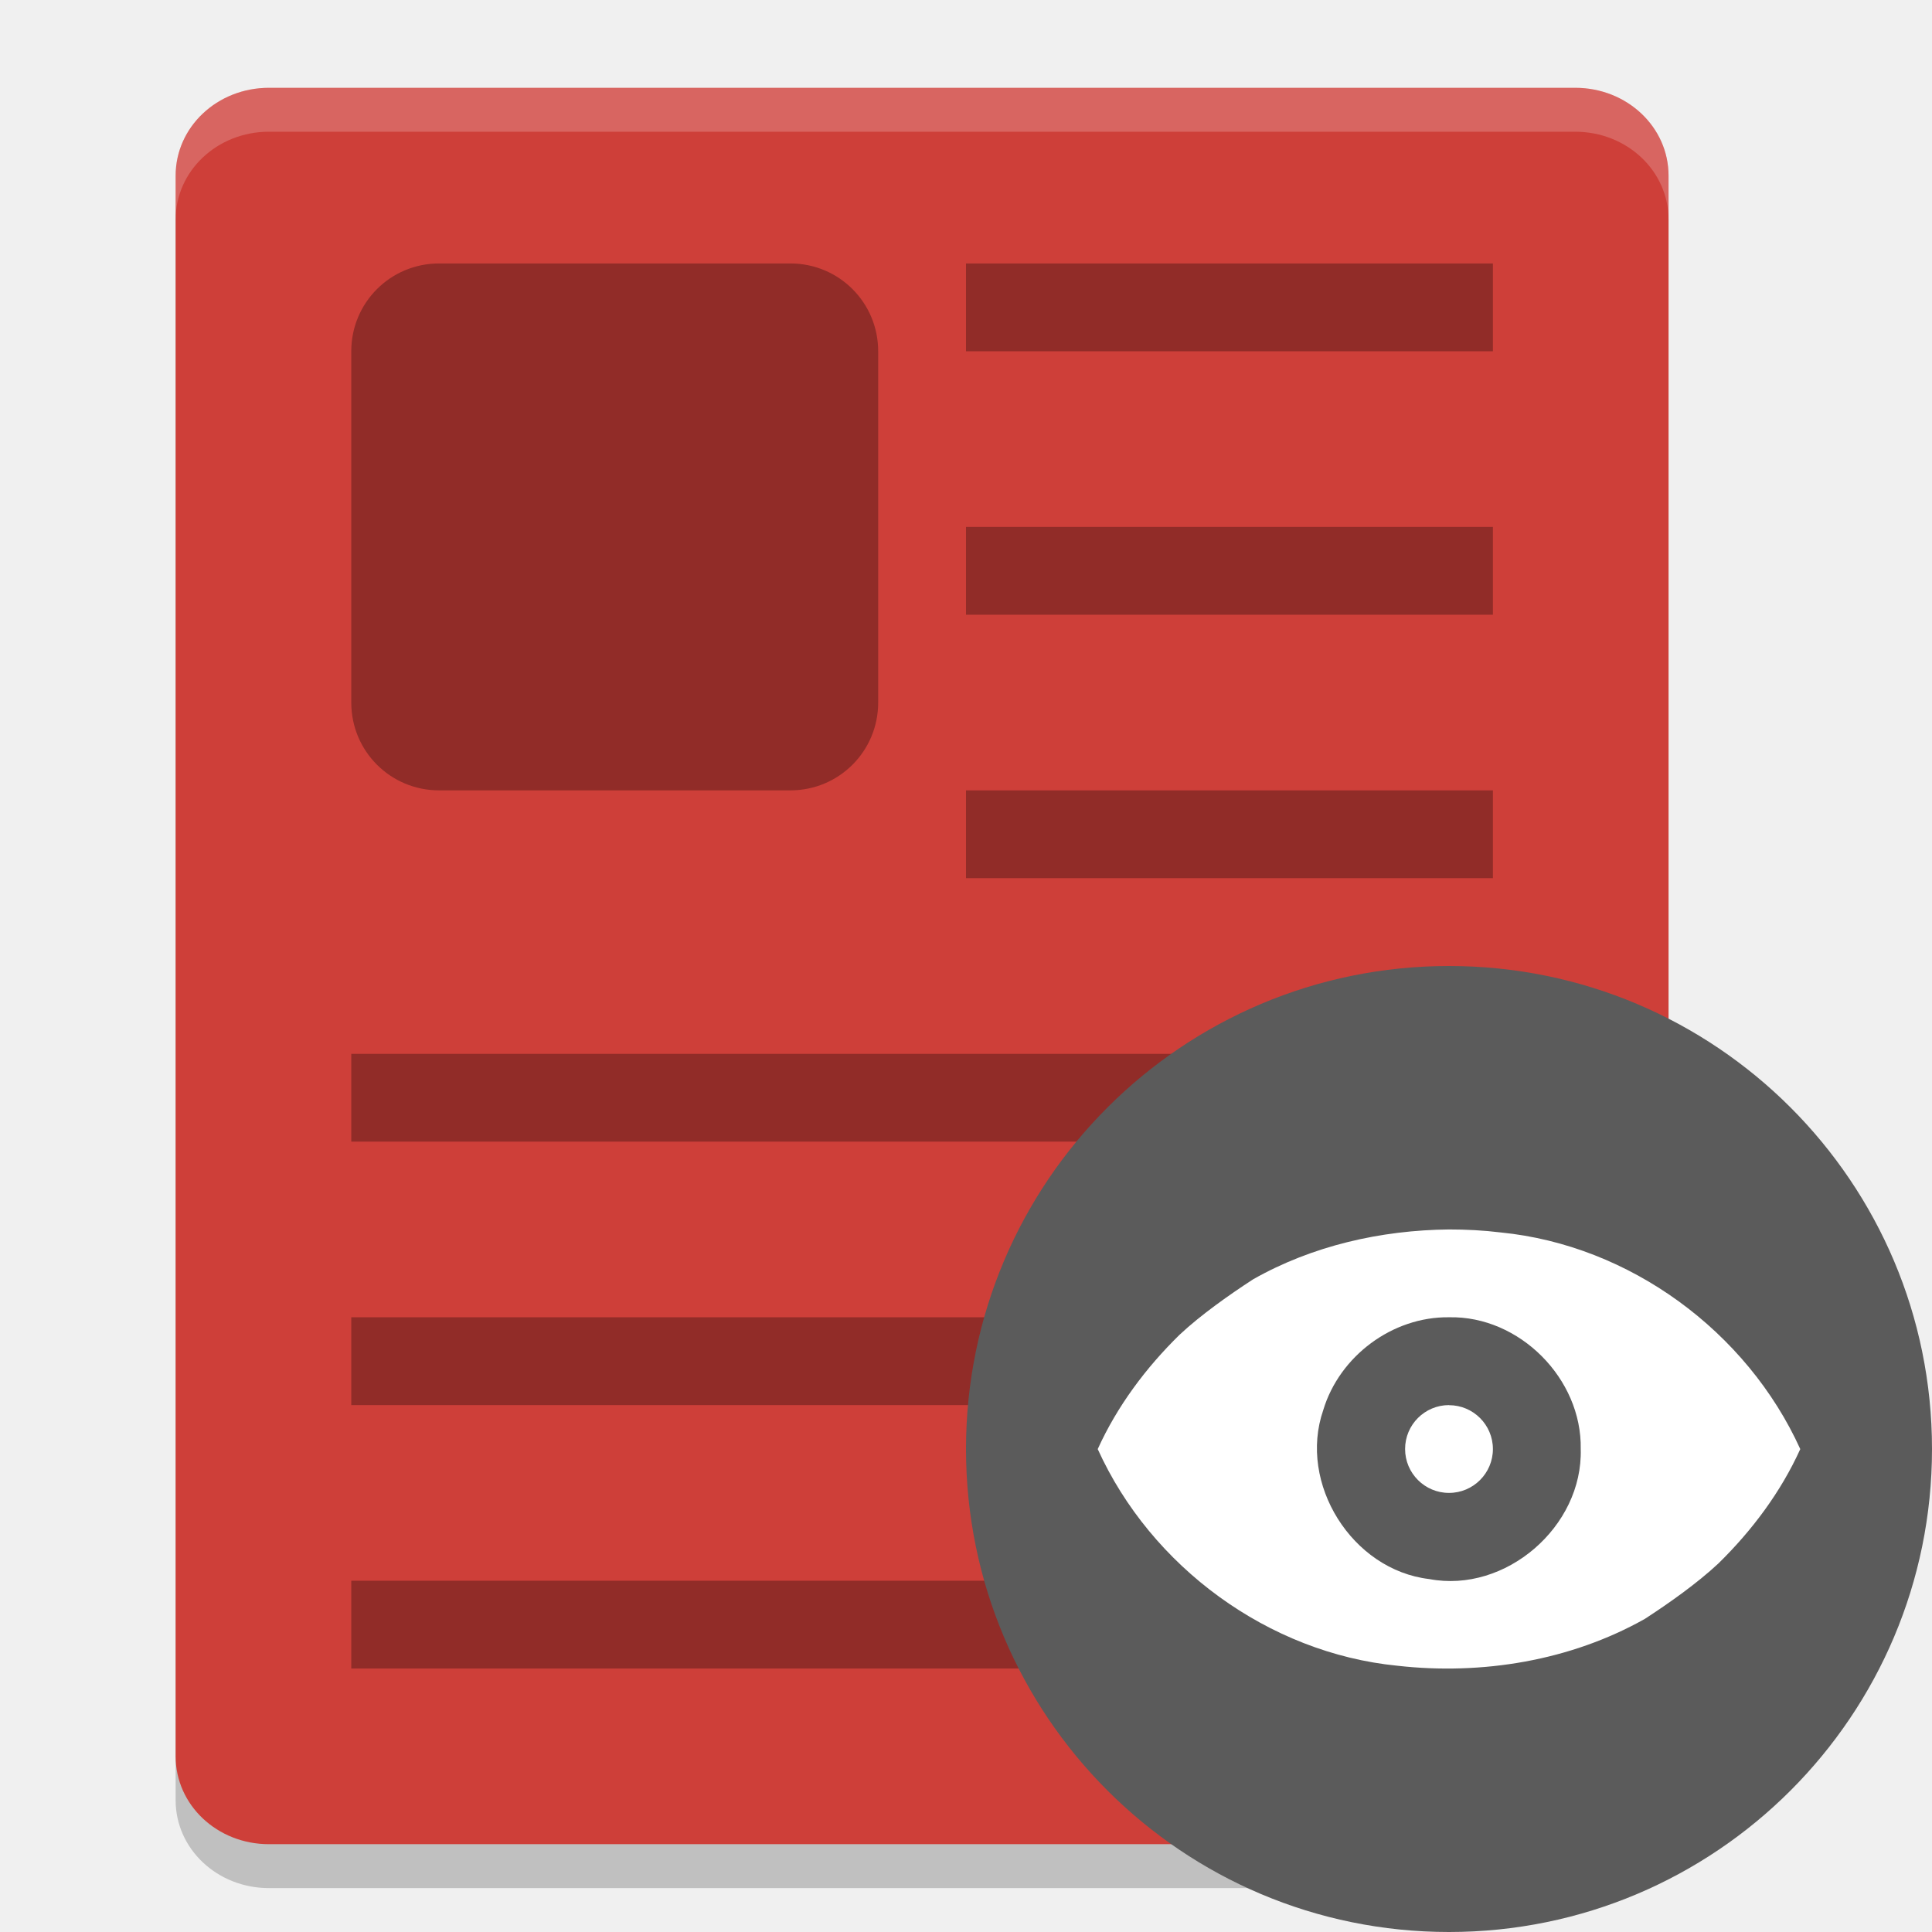
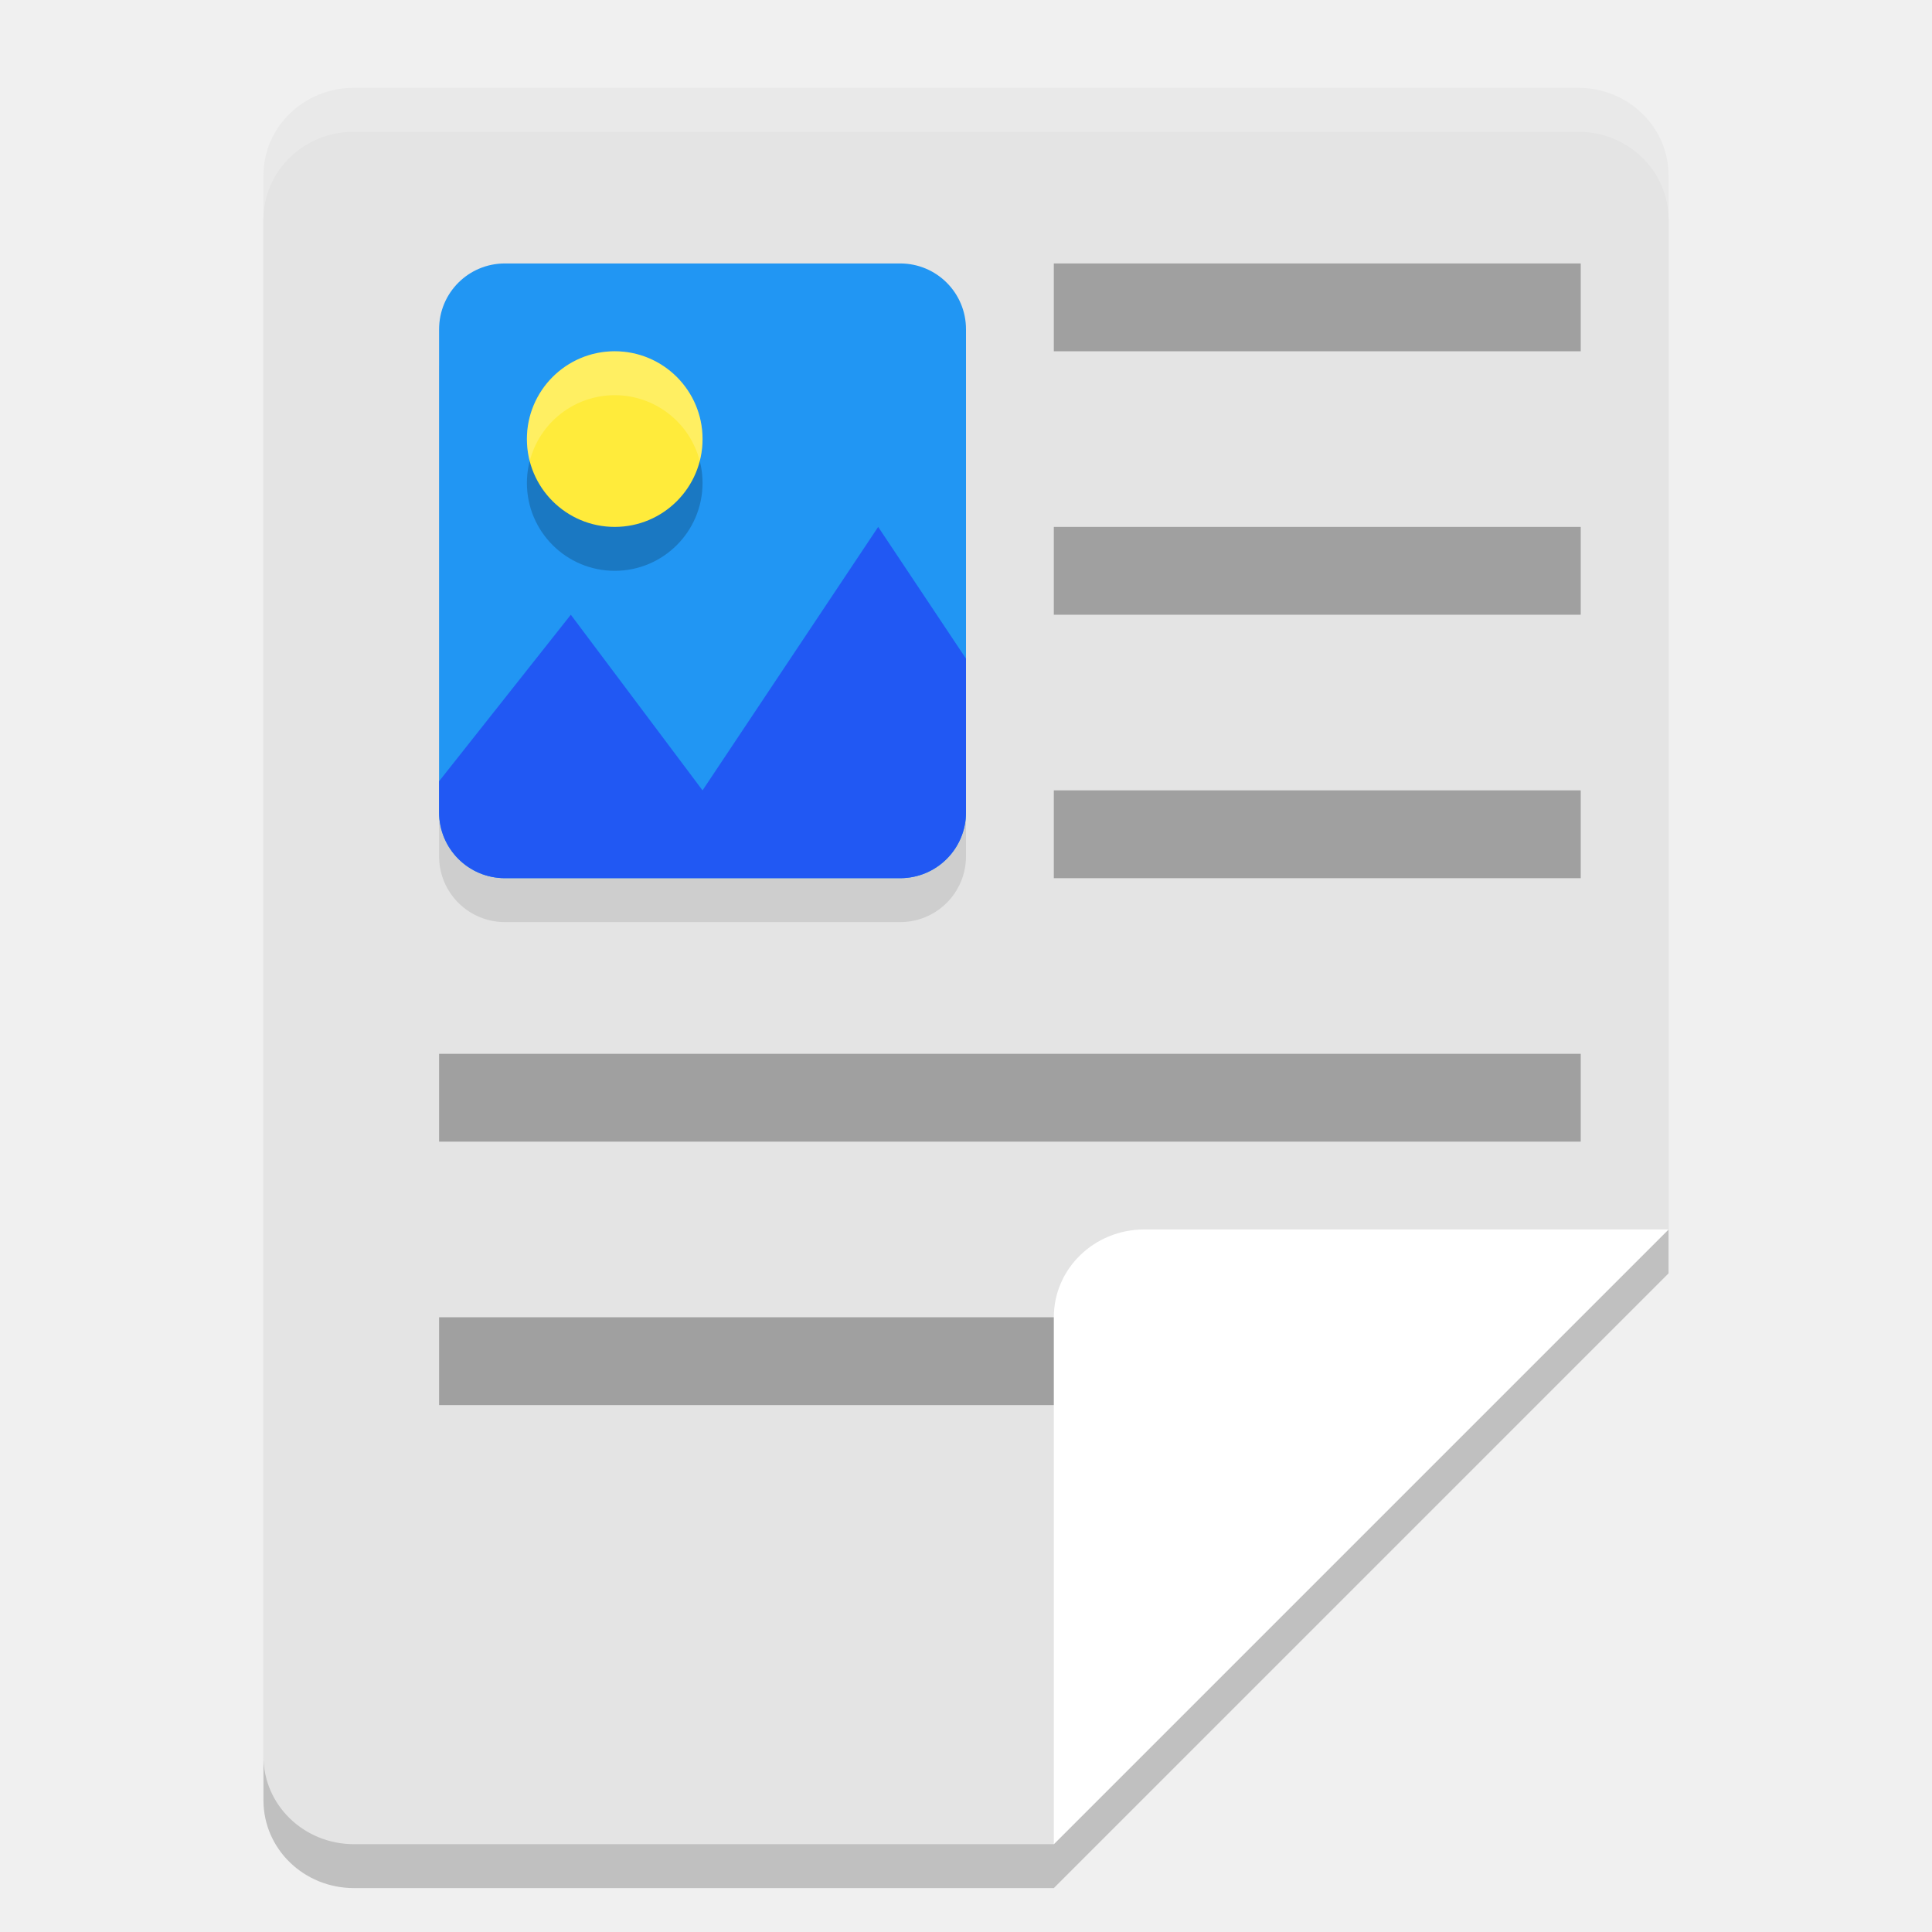
<svg xmlns="http://www.w3.org/2000/svg" width="22" height="22" version="1">
-   <path style="opacity:0.2" d="m 19,20.5 v -18 c 0,-0.554 -0.474,-1 -1.062,-1 H 3.062 C 2.474,1.5 2,1.946 2,2.5 v 18 c 0,0.554 0.474,1 1.062,1 h 14.875 C 18.526,21.5 19,21.054 19,20.5 Z" />
-   <path style="fill:#ce3f39" d="M 19,20 V 2 C 19,1.446 18.526,1 17.938,1 H 3.062 C 2.474,1 2,1.446 2,2 v 18 c 0,0.554 0.474,1 1.062,1 h 14.875 C 18.526,21 19,20.554 19,20 Z" />
-   <path style="opacity:0.3" d="M 5,3 C 4.446,3 4,3.446 4,4 V 8 C 4,8.554 4.446,9 5,9 H 9 C 9.554,9 10,8.554 10,8 V 4 C 10,3.446 9.554,3 9,3 Z m 6,0 v 1 h 6 V 3 Z m 0,3 v 1 h 6 V 6 Z m 0,3 v 1 h 6 V 9 Z m -7,3 v 1 h 13 v -1 z m 0,3 v 1 h 13 v -1 z m 0,3 v 1 h 13 v -1 z" />
-   <circle style="fill:#5b5b5b" cx="16.5" cy="16.5" r="5.5" />
-   <path style="fill:#ffffff;fill-rule:evenodd" d="m 16.5,14 c -0.775,0.008 -1.556,0.185 -2.231,0.568 -0.269,0.175 -0.592,0.402 -0.836,0.63 -0.383,0.375 -0.711,0.813 -0.933,1.303 0.607,1.34 1.943,2.322 3.412,2.467 0.964,0.109 1.972,-0.057 2.819,-0.534 0.269,-0.175 0.592,-0.402 0.836,-0.63 0.383,-0.375 0.711,-0.813 0.933,-1.303 -0.608,-1.34 -1.943,-2.322 -3.412,-2.467 C 16.893,14.01 16.696,14 16.5,14 Z m 0,1 c 0.803,-0.018 1.515,0.701 1.5,1.5 0.026,0.883 -0.855,1.646 -1.725,1.481 -0.879,-0.103 -1.496,-1.089 -1.207,-1.924 0.185,-0.615 0.788,-1.065 1.432,-1.057 z m 0,1 a 0.5,0.5 0 0 0 -0.5,0.5 0.5,0.5 0 0 0 0.5,0.5 0.5,0.5 0 0 0 0.5,-0.5 0.5,0.5 0 0 0 -0.5,-0.499 z" />
-   <path style="opacity:0.2;fill:#ffffff" d="M 3.062,1 C 2.474,1 2,1.446 2,2 v 0.5 c 0,-0.554 0.474,-1 1.062,-1 h 14.875 C 18.526,1.5 19,1.946 19,2.5 V 2 C 19,1.446 18.526,1 17.938,1 Z" />
+   <path style="opacity:0.2" d="m 19,14.5 v -12 c 0,-0.554 -0.46,-1 -1.031,-1 H 4.031 C 3.46,1.5 3,1.946 3,2.5 v 18 c 0,0.554 0.46,1 1.031,1 H 12 Z" />
+   <path style="fill:#e4e4e4" d="M 19,14 V 2 C 19,1.446 18.54,1 17.969,1 H 4.031 C 3.46,1 3,1.446 3,2 v 18 c 0,0.554 0.46,1 1.031,1 H 12 Z" />
+   <path style="opacity:0.1" d="m 5.75,3.5 h 4.5 C 10.665,3.5 11,3.834 11,4.25 v 5.5 c 0,0.415 -0.335,0.75 -0.75,0.75 H 5.75 C 5.335,10.5 5,10.165 5,9.75 V 4.25 C 5,3.834 5.335,3.5 5.75,3.5 Z" />
+   <path style="opacity:0.3" d="m 12,3 v 1 h 6 V 3 Z" />
+   <path style="opacity:0.3" d="m 5,15 v 1 h 9 v -1 z" />
+   <path style="fill:#ffffff" d="M 13.031,14 C 12.46,14 12,14.446 12,15 v 6 l 7,-7 z" />
+   <path style="opacity:0.3" d="m 12,6 v 1 h 6 V 6 Z" />
+   <path style="opacity:0.3" d="m 5,12 v 1 h 13 v -1 z" />
+   <path style="opacity:0.3" d="m 12,9 v 1 h 6 V 9 Z" />
+   <path style="fill:#2196f3" d="m 5.75,3 h 4.5 C 10.665,3 11,3.334 11,3.75 v 5.5 C 11,9.665 10.665,10 10.25,10 H 5.75 C 5.335,10 5,9.665 5,9.25 V 3.75 C 5,3.334 5.335,3 5.75,3 Z" />
+   <path style="fill:#2158f3" d="M 10,6 8,9 6.5,7 5,8.896 V 9.25 C 5,9.665 5.335,10 5.75,10 h 4.5 C 10.665,10 11,9.665 11,9.25 V 7.5 Z" />
+   <circle style="opacity:0.2" cx="7" cy="5.5" r="1" />
+   <circle style="fill:#ffeb3b" cx="7" cy="5" r="1" />
+   <path style="opacity:0.2;fill:#ffffff" d="M 6.976,4 A 1,1 0 0 0 6,5 1,1 0 0 0 6.032,5.251 1,1 0 0 1 7,4.5 1,1 0 0 1 7.968,5.249 1,1 0 0 0 8,5 1,1 0 0 0 7,4 1,1 0 0 0 6.976,4 Z" />
+   <path style="opacity:0.2;fill:#ffffff" d="M 4.031,1 C 3.46,1 3,1.446 3,2 v 0.5 c 0,-0.554 0.46,-1 1.031,-1 h 13.938 C 18.54,1.5 19,1.946 19,2.5 V 2 C 19,1.446 18.54,1 17.969,1 Z" />
</svg>
